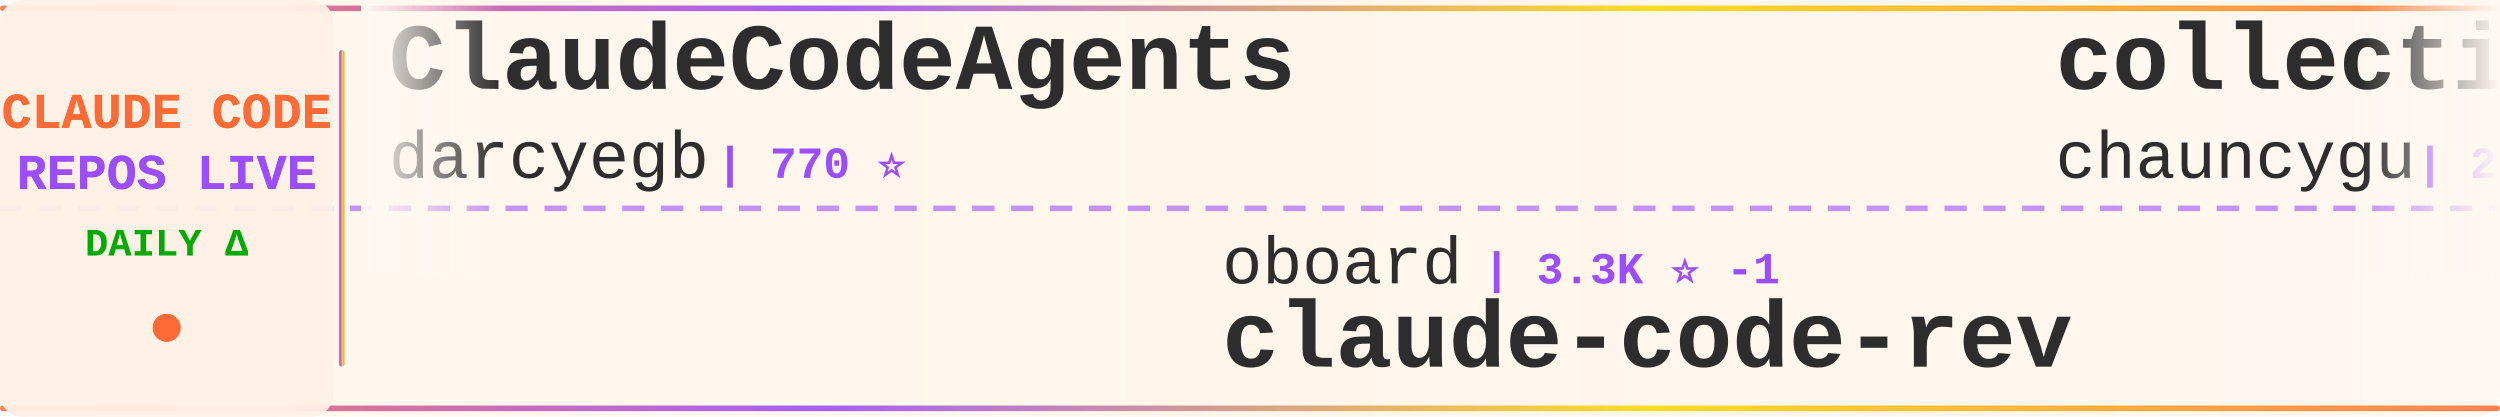
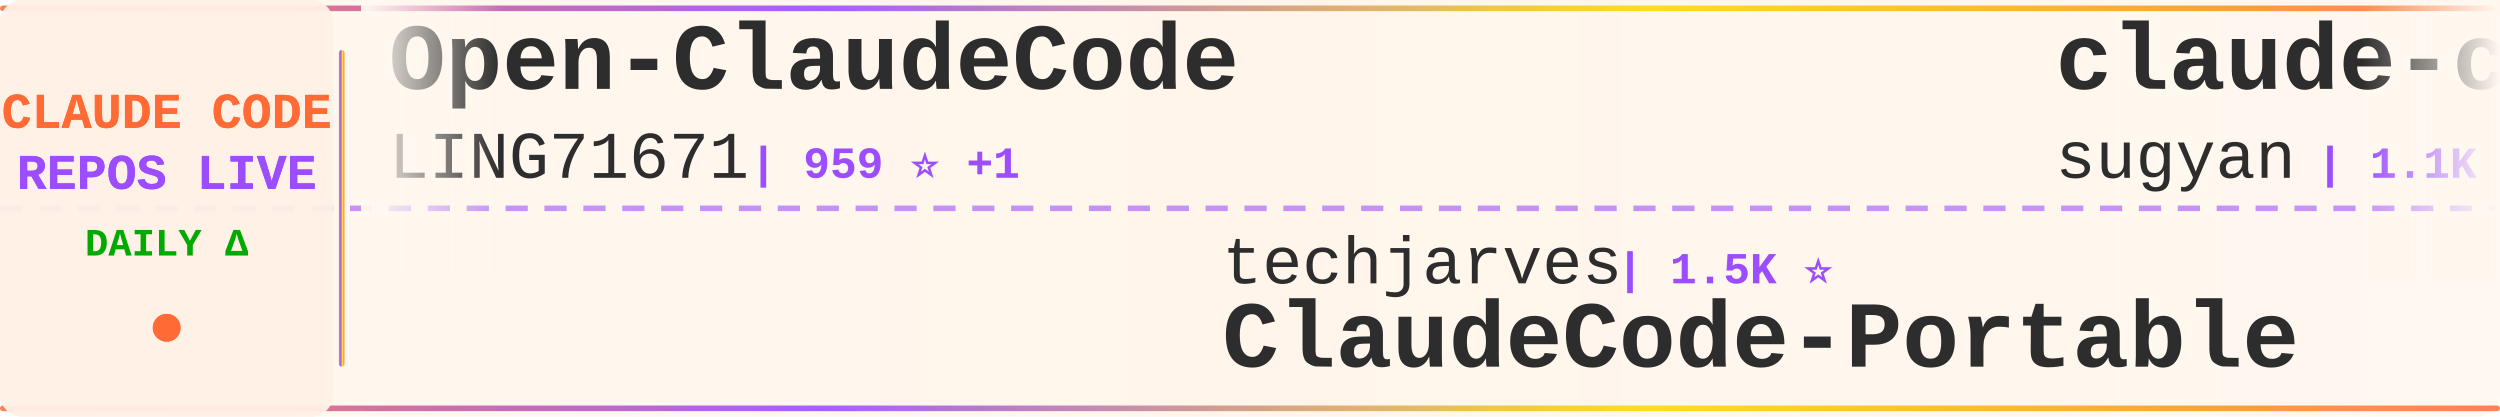
<svg xmlns="http://www.w3.org/2000/svg" width="900" height="150">
  <defs>
    <linearGradient id="tickerBg" x1="0%" y1="0%" x2="100%" y2="0%">
      <stop offset="0%" style="stop-color:#fff8f0;stop-opacity:0.98" />
      <stop offset="50%" style="stop-color:#fff5eb;stop-opacity:1" />
      <stop offset="100%" style="stop-color:#fff8f0;stop-opacity:0.98" />
    </linearGradient>
    <linearGradient id="borderGrad" x1="0%" y1="0%" x2="100%" y2="0%">
      <stop offset="0%" style="stop-color:#FF6B35;stop-opacity:0.85">
        <animate attributeName="stop-opacity" values="0.85;1;0.85" dur="2s" repeatCount="indefinite" />
      </stop>
      <stop offset="33%" style="stop-color:#9C4EFF;stop-opacity:0.9">
        <animate attributeName="stop-opacity" values="0.9;1;0.9" dur="2.2s" repeatCount="indefinite" />
      </stop>
      <stop offset="66%" style="stop-color:#FFD700;stop-opacity:0.85">
        <animate attributeName="stop-opacity" values="0.85;1;0.85" dur="1.8s" repeatCount="indefinite" />
      </stop>
      <stop offset="100%" style="stop-color:#FF6B35;stop-opacity:0.85">
        <animate attributeName="stop-opacity" values="0.85;1;0.85" dur="2s" repeatCount="indefinite" />
      </stop>
    </linearGradient>
    <filter id="textGlow">
      <feGaussianBlur stdDeviation="0.15" result="coloredBlur" />
      <feMerge>
        <feMergeNode in="coloredBlur" />
        <feMergeNode in="SourceGraphic" />
      </feMerge>
    </filter>
    <filter id="metricGlow">
      <feGaussianBlur stdDeviation="0.2" result="coloredBlur" />
      <feMerge>
        <feMergeNode in="coloredBlur" />
        <feMergeNode in="SourceGraphic" />
      </feMerge>
    </filter>
    <linearGradient id="leftFade" x1="0%" y1="0%" x2="100%" y2="0%">
      <stop offset="0%" style="stop-color:#fff8f0;stop-opacity:1" />
      <stop offset="100%" style="stop-color:#fff8f0;stop-opacity:0" />
    </linearGradient>
    <linearGradient id="rightFade" x1="0%" y1="0%" x2="100%" y2="0%">
      <stop offset="0%" style="stop-color:#fff8f0;stop-opacity:0" />
      <stop offset="100%" style="stop-color:#fff8f0;stop-opacity:1" />
    </linearGradient>
  </defs>
  <rect width="900" height="150" fill="url(#tickerBg)" rx="8" />
  <rect x="0" y="2" width="900" height="2" fill="url(#borderGrad)" rx="1" />
  <rect x="0" y="146" width="900" height="2" fill="url(#borderGrad)" rx="1" />
  <line x1="0" y1="75" x2="900" y2="75" stroke="#9C4EFF" stroke-width="2" stroke-dasharray="8 6" opacity="0.6" />
  <rect x="0" y="0" width="120" height="150" fill="#fff0e6" opacity="0.95" rx="8" />
  <text x="60" y="46" font-family="'Courier New', monospace" font-size="18" font-weight="bold" fill="#FF6B35" text-anchor="middle" filter="url(#textGlow)">
    CLAUDE CODE
  </text>
  <text x="60" y="68" font-family="'Courier New', monospace" font-size="18" font-weight="bold" fill="#9C4EFF" text-anchor="middle" filter="url(#textGlow)">
    REPOS LIVE
  </text>
  <text x="60" y="92" font-family="'Courier New', monospace" font-size="14" font-weight="bold" fill="#00aa00" text-anchor="middle">
    DAILY Δ
  </text>
  <circle cx="60" cy="118" r="5" fill="#FF6B35" filter="url(#metricGlow)">
    <animate attributeName="r" values="4;6;4" dur="1.5s" repeatCount="indefinite" />
    <animate attributeName="opacity" values="0.6;1;0.6" dur="1.5s" repeatCount="indefinite" />
  </circle>
  <rect x="122" y="18" width="2" height="114" fill="url(#borderGrad)" rx="1" />
  <clipPath id="tickerClip">
    <rect x="130" y="0" width="770" height="150" />
  </clipPath>
  <g clip-path="url(#tickerClip)">
    <g id="tickerItems">
      <animateTransform attributeName="transform" attributeType="XML" type="translate" from="0 0" to="-3000 0" dur="54s" repeatCount="indefinite" />
      <g transform="translate(0, 0)">
-         <text x="140" y="32" font-family="'Courier New', monospace" font-size="34" font-weight="bold" fill="#2d2d2d">ClaudeCodeAgents</text>
-         <text x="140" y="64" font-family="'Courier New', monospace" font-size="24" font-weight="normal" fill="#2d2d2d" opacity="1.0">darcyegb</text>
-         <text x="258" y="64" font-family="'Courier New', monospace" font-size="16" font-weight="bold" fill="#9C4EFF"> | 770 ⭐</text>
+         <text x="140" y="32" font-family="'Courier New', monospace" font-size="34" font-weight="bold" fill="#2d2d2d">Open-ClaudeCode</text>
+         <text x="140" y="64" font-family="'Courier New', monospace" font-size="24" font-weight="normal" fill="#2d2d2d" opacity="1.0">LING71671</text>
+         <text x="270" y="64" font-family="'Courier New', monospace" font-size="16" font-weight="bold" fill="#9C4EFF"> | 959 ⭐ +1</text>
      </g>
      <g transform="translate(300, 0)">
-         <text x="140" y="102" font-family="'Courier New', monospace" font-size="24" font-weight="normal" fill="#2d2d2d" opacity="1.0">oboard</text>
-         <text x="234" y="102" font-family="'Courier New', monospace" font-size="16" font-weight="bold" fill="#9C4EFF"> | 3.3K ⭐ -1</text>
-         <text x="140" y="132" font-family="'Courier New', monospace" font-size="34" font-weight="bold" fill="#2d2d2d">claude-code-rev</text>
+         <text x="140" y="102" font-family="'Courier New', monospace" font-size="24" font-weight="normal" fill="#2d2d2d" opacity="1.0">techjarves</text>
+         <text x="282" y="102" font-family="'Courier New', monospace" font-size="16" font-weight="bold" fill="#9C4EFF"> | 1.5K ⭐</text>
+         <text x="140" y="132" font-family="'Courier New', monospace" font-size="34" font-weight="bold" fill="#2d2d2d">ClaudeCode-Portable</text>
      </g>
      <g transform="translate(600, 0)">
-         <text x="140" y="32" font-family="'Courier New', monospace" font-size="34" font-weight="bold" fill="#2d2d2d">collection-claude-code-s...</text>
-         <text x="140" y="64" font-family="'Courier New', monospace" font-size="24" font-weight="normal" fill="#2d2d2d" opacity="1.0">chauncygu</text>
-         <text x="270" y="64" font-family="'Courier New', monospace" font-size="16" font-weight="bold" fill="#9C4EFF"> | 2.8K ⭐</text>
+         <text x="140" y="32" font-family="'Courier New', monospace" font-size="34" font-weight="bold" fill="#2d2d2d">claude-code-webui</text>
+         <text x="140" y="64" font-family="'Courier New', monospace" font-size="24" font-weight="normal" fill="#2d2d2d" opacity="1.0">sugyan</text>
+         <text x="234" y="64" font-family="'Courier New', monospace" font-size="16" font-weight="bold" fill="#9C4EFF"> | 1.1K ⭐</text>
      </g>
      <g transform="translate(900, 0)">
-         <text x="140" y="102" font-family="'Courier New', monospace" font-size="24" font-weight="normal" fill="#2d2d2d" opacity="1.0">disler</text>
-         <text x="234" y="102" font-family="'Courier New', monospace" font-size="16" font-weight="bold" fill="#9C4EFF"> | 3.9K ⭐ -1</text>
-         <text x="140" y="132" font-family="'Courier New', monospace" font-size="34" font-weight="bold" fill="#2d2d2d">claude-code-hooks-master...</text>
+         <text x="140" y="102" font-family="'Courier New', monospace" font-size="24" font-weight="normal" fill="#2d2d2d" opacity="1.0">andrew-kramer-inno</text>
+         <text x="378" y="102" font-family="'Courier New', monospace" font-size="16" font-weight="bold" fill="#9C4EFF"> | 595 ⭐</text>
+         <text x="140" y="132" font-family="'Courier New', monospace" font-size="34" font-weight="bold" fill="#2d2d2d">claude-code-source-build</text>
      </g>
      <g transform="translate(1200, 0)">
-         <text x="140" y="32" font-family="'Courier New', monospace" font-size="34" font-weight="bold" fill="#2d2d2d">ralph-claude-code</text>
-         <text x="140" y="64" font-family="'Courier New', monospace" font-size="24" font-weight="normal" fill="#2d2d2d" opacity="1.0">frankbria</text>
-         <text x="270" y="64" font-family="'Courier New', monospace" font-size="16" font-weight="bold" fill="#9C4EFF"> | 9.6K ⭐ +1</text>
+         <text x="140" y="32" font-family="'Courier New', monospace" font-size="34" font-weight="bold" fill="#2d2d2d">claude-code-showcase</text>
+         <text x="140" y="64" font-family="'Courier New', monospace" font-size="24" font-weight="normal" fill="#2d2d2d" opacity="1.0">ChrisWiles</text>
+         <text x="282" y="64" font-family="'Courier New', monospace" font-size="16" font-weight="bold" fill="#9C4EFF"> | 6.1K ⭐</text>
      </g>
      <g transform="translate(1500, 0)">
+         <text x="140" y="102" font-family="'Courier New', monospace" font-size="24" font-weight="normal" fill="#2d2d2d" opacity="1.0">luyao618</text>
+         <text x="258" y="102" font-family="'Courier New', monospace" font-size="16" font-weight="bold" fill="#9C4EFF"> | 1.7K ⭐</text>
+         <text x="140" y="132" font-family="'Courier New', monospace" font-size="34" font-weight="bold" fill="#2d2d2d">Claude-Code-Source-Study</text>
+       </g>
+       <g transform="translate(1800, 0)">
+         <text x="140" y="32" font-family="'Courier New', monospace" font-size="34" font-weight="bold" fill="#2d2d2d">claude-code</text>
+         <text x="140" y="64" font-family="'Courier New', monospace" font-size="24" font-weight="normal" fill="#2d2d2d" opacity="1.0">lowcortisolprogrammer</text>
+         <text x="414" y="64" font-family="'Courier New', monospace" font-size="16" font-weight="bold" fill="#9C4EFF"> | 171 ⭐</text>
+       </g>
+       <g transform="translate(2100, 0)">
+         <text x="140" y="102" font-family="'Courier New', monospace" font-size="24" font-weight="normal" fill="#2d2d2d" opacity="1.0">xu-xiang</text>
+         <text x="258" y="102" font-family="'Courier New', monospace" font-size="16" font-weight="bold" fill="#9C4EFF"> | 2.0K ⭐ +1</text>
+         <text x="140" y="132" font-family="'Courier New', monospace" font-size="34" font-weight="bold" fill="#2d2d2d">everything-claude-code-z...</text>
+       </g>
+       <g transform="translate(2400, 0)">
+         <text x="140" y="32" font-family="'Courier New', monospace" font-size="34" font-weight="bold" fill="#2d2d2d">claude-code-video-toolki...</text>
+         <text x="140" y="64" font-family="'Courier New', monospace" font-size="24" font-weight="normal" fill="#2d2d2d" opacity="1.0">digitalsamba</text>
+         <text x="306" y="64" font-family="'Courier New', monospace" font-size="16" font-weight="bold" fill="#9C4EFF"> | 2.2K ⭐ +1</text>
+       </g>
+       <g transform="translate(2700, 0)">
        <text x="140" y="102" font-family="'Courier New', monospace" font-size="24" font-weight="normal" fill="#2d2d2d" opacity="1.0">alex000kim</text>
        <text x="282" y="102" font-family="'Courier New', monospace" font-size="16" font-weight="bold" fill="#9C4EFF"> | 235 ⭐</text>
        <text x="140" y="132" font-family="'Courier New', monospace" font-size="34" font-weight="bold" fill="#2d2d2d">claude-code</text>
      </g>
-       <g transform="translate(1800, 0)">
-         <text x="140" y="32" font-family="'Courier New', monospace" font-size="34" font-weight="bold" fill="#2d2d2d">andrej-karpathy-skills</text>
-         <text x="140" y="64" font-family="'Courier New', monospace" font-size="24" font-weight="normal" fill="#2d2d2d" opacity="1.0">multica-ai</text>
-         <text x="282" y="64" font-family="'Courier New', monospace" font-size="16" font-weight="bold" fill="#9C4EFF"> | 215.9K ⭐ +35</text>
-       </g>
-       <g transform="translate(2100, 0)">
-         <text x="140" y="102" font-family="'Courier New', monospace" font-size="24" font-weight="normal" fill="#2d2d2d" opacity="1.0">feiskyer</text>
-         <text x="258" y="102" font-family="'Courier New', monospace" font-size="16" font-weight="bold" fill="#9C4EFF"> | 1.7K ⭐ +1</text>
-         <text x="140" y="132" font-family="'Courier New', monospace" font-size="34" font-weight="bold" fill="#2d2d2d">claude-code-settings</text>
-       </g>
-       <g transform="translate(2400, 0)">
-         <text x="140" y="32" font-family="'Courier New', monospace" font-size="34" font-weight="bold" fill="#2d2d2d">claude-code-system-promp...</text>
-         <text x="140" y="64" font-family="'Courier New', monospace" font-size="24" font-weight="normal" fill="#2d2d2d" opacity="1.0">Piebald-AI</text>
-         <text x="282" y="64" font-family="'Courier New', monospace" font-size="16" font-weight="bold" fill="#9C4EFF"> | 12.8K ⭐ +5</text>
-       </g>
-       <g transform="translate(2700, 0)">
-         <text x="140" y="102" font-family="'Courier New', monospace" font-size="24" font-weight="normal" fill="#2d2d2d" opacity="1.0">lowcortisolprogrammer</text>
-         <text x="414" y="102" font-family="'Courier New', monospace" font-size="16" font-weight="bold" fill="#9C4EFF"> | 171 ⭐</text>
-         <text x="140" y="132" font-family="'Courier New', monospace" font-size="34" font-weight="bold" fill="#2d2d2d">claude-code</text>
-       </g>
      <g transform="translate(3000, 0)">
-         <text x="140" y="32" font-family="'Courier New', monospace" font-size="34" font-weight="bold" fill="#2d2d2d">ClaudeCodeAgents</text>
-         <text x="140" y="64" font-family="'Courier New', monospace" font-size="24" font-weight="normal" fill="#2d2d2d" opacity="1.0">darcyegb</text>
-         <text x="258" y="64" font-family="'Courier New', monospace" font-size="16" font-weight="bold" fill="#9C4EFF"> | 770 ⭐</text>
+         <text x="140" y="32" font-family="'Courier New', monospace" font-size="34" font-weight="bold" fill="#2d2d2d">Open-ClaudeCode</text>
+         <text x="140" y="64" font-family="'Courier New', monospace" font-size="24" font-weight="normal" fill="#2d2d2d" opacity="1.0">LING71671</text>
+         <text x="270" y="64" font-family="'Courier New', monospace" font-size="16" font-weight="bold" fill="#9C4EFF"> | 959 ⭐ +1</text>
      </g>
      <g transform="translate(3300, 0)">
-         <text x="140" y="102" font-family="'Courier New', monospace" font-size="24" font-weight="normal" fill="#2d2d2d" opacity="1.0">oboard</text>
-         <text x="234" y="102" font-family="'Courier New', monospace" font-size="16" font-weight="bold" fill="#9C4EFF"> | 3.3K ⭐ -1</text>
-         <text x="140" y="132" font-family="'Courier New', monospace" font-size="34" font-weight="bold" fill="#2d2d2d">claude-code-rev</text>
+         <text x="140" y="102" font-family="'Courier New', monospace" font-size="24" font-weight="normal" fill="#2d2d2d" opacity="1.0">techjarves</text>
+         <text x="282" y="102" font-family="'Courier New', monospace" font-size="16" font-weight="bold" fill="#9C4EFF"> | 1.5K ⭐</text>
+         <text x="140" y="132" font-family="'Courier New', monospace" font-size="34" font-weight="bold" fill="#2d2d2d">ClaudeCode-Portable</text>
      </g>
      <g transform="translate(3600, 0)">
-         <text x="140" y="32" font-family="'Courier New', monospace" font-size="34" font-weight="bold" fill="#2d2d2d">collection-claude-code-s...</text>
-         <text x="140" y="64" font-family="'Courier New', monospace" font-size="24" font-weight="normal" fill="#2d2d2d" opacity="1.0">chauncygu</text>
-         <text x="270" y="64" font-family="'Courier New', monospace" font-size="16" font-weight="bold" fill="#9C4EFF"> | 2.8K ⭐</text>
+         <text x="140" y="32" font-family="'Courier New', monospace" font-size="34" font-weight="bold" fill="#2d2d2d">claude-code-webui</text>
+         <text x="140" y="64" font-family="'Courier New', monospace" font-size="24" font-weight="normal" fill="#2d2d2d" opacity="1.0">sugyan</text>
+         <text x="234" y="64" font-family="'Courier New', monospace" font-size="16" font-weight="bold" fill="#9C4EFF"> | 1.1K ⭐</text>
      </g>
      <g transform="translate(3900, 0)">
-         <text x="140" y="102" font-family="'Courier New', monospace" font-size="24" font-weight="normal" fill="#2d2d2d" opacity="1.0">disler</text>
-         <text x="234" y="102" font-family="'Courier New', monospace" font-size="16" font-weight="bold" fill="#9C4EFF"> | 3.9K ⭐ -1</text>
-         <text x="140" y="132" font-family="'Courier New', monospace" font-size="34" font-weight="bold" fill="#2d2d2d">claude-code-hooks-master...</text>
+         <text x="140" y="102" font-family="'Courier New', monospace" font-size="24" font-weight="normal" fill="#2d2d2d" opacity="1.0">andrew-kramer-inno</text>
+         <text x="378" y="102" font-family="'Courier New', monospace" font-size="16" font-weight="bold" fill="#9C4EFF"> | 595 ⭐</text>
+         <text x="140" y="132" font-family="'Courier New', monospace" font-size="34" font-weight="bold" fill="#2d2d2d">claude-code-source-build</text>
      </g>
    </g>
  </g>
  <rect x="130" y="0" width="50" height="100" fill="url(#leftFade)" />
  <rect x="850" y="0" width="50" height="100" fill="url(#rightFade)" />
</svg>
